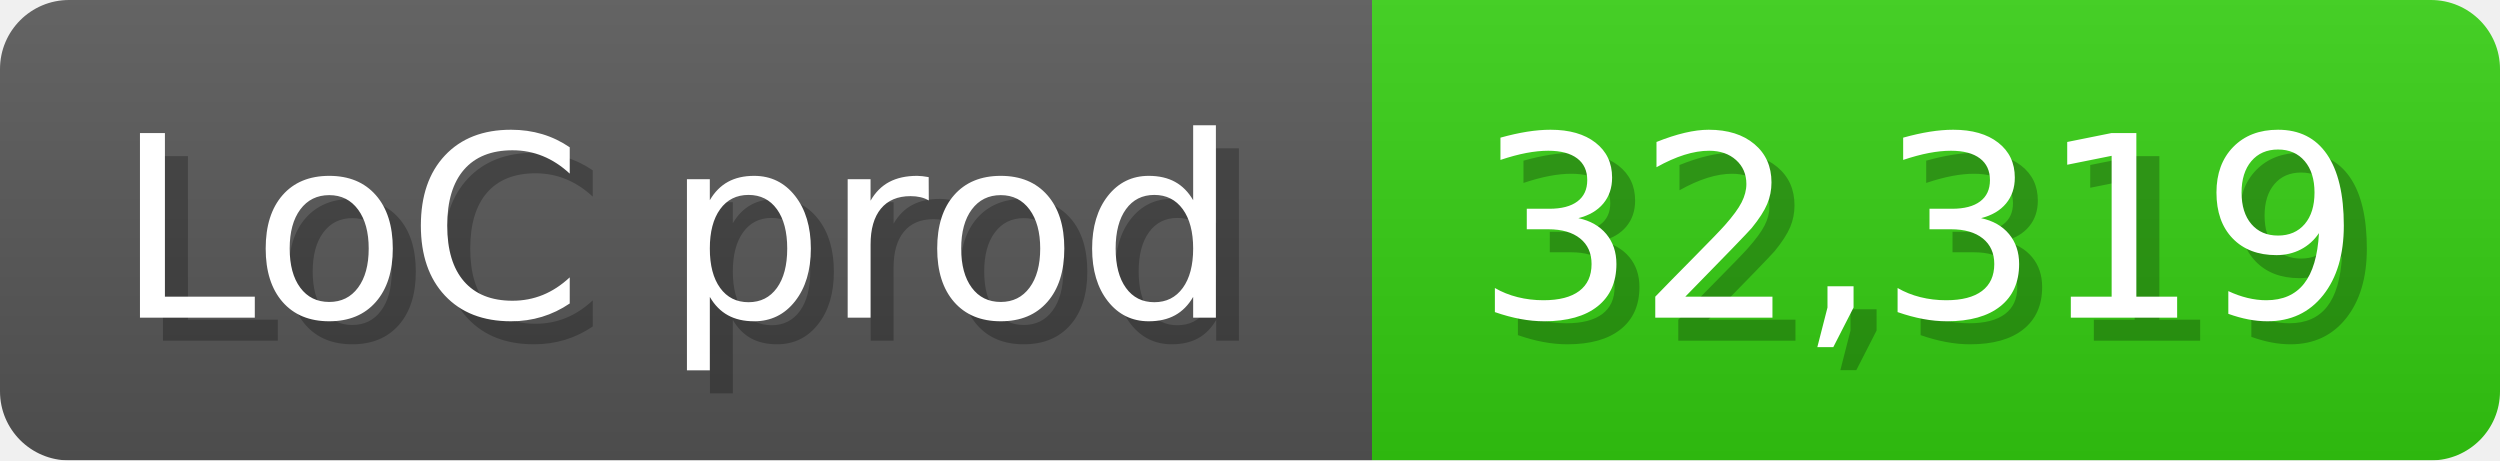
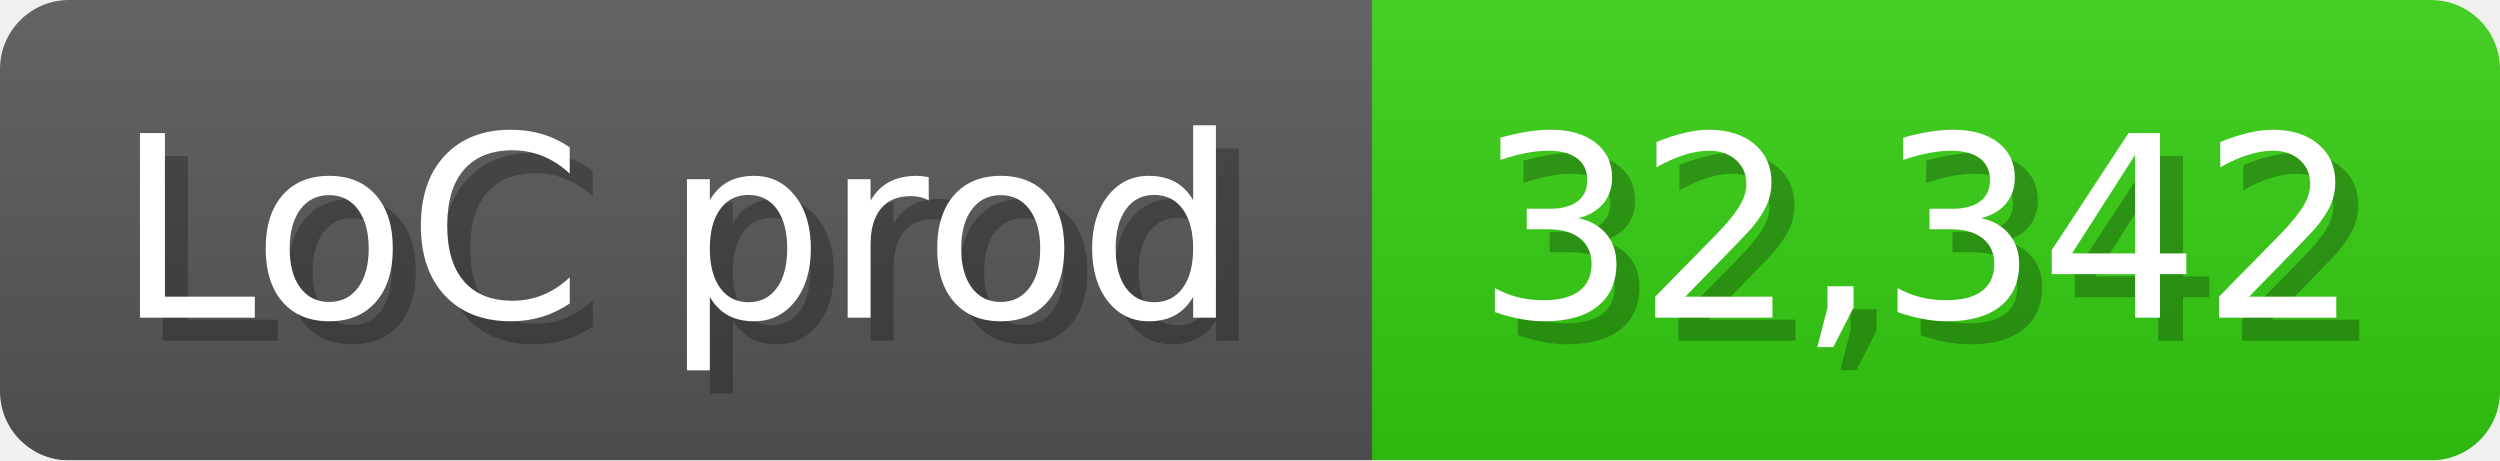
<svg xmlns="http://www.w3.org/2000/svg" width="108.6" height="20" viewBox="0 0 1086 200">
  <linearGradient id="a" x2="0" y2="100%">
    <stop offset="0" stop-opacity=".1" stop-color="#EEE" />
    <stop offset="1" stop-opacity=".1" />
  </linearGradient>
  <mask id="m">
    <rect width="1086" height="200" rx="30" fill="#FFF" />
  </mask>
  <g mask="url(#m)">
    <rect width="596" height="200" fill="#555" />
    <rect width="490" height="200" fill="#3C1" x="596" />
    <rect width="1086" height="200" fill="url(#a)" />
  </g>
  <g fill="#fff" text-anchor="start" font-family="Verdana,DejaVu Sans,sans-serif" font-size="110">
    <text x="60" y="148" textLength="496" fill="#000" opacity="0.25">LoC prod</text>
    <text x="50" y="138" textLength="496">LoC prod</text>
-     <text x="651" y="148" textLength="390" fill="#000" opacity="0.25">32,319</text>
-     <text x="641" y="138" textLength="390">32,319</text>
+     <text x="651" y="148" textLength="390" fill="#000" opacity="0.25">32,342</text>
+     <text x="641" y="138" textLength="390">32,342</text>
  </g>
</svg>
